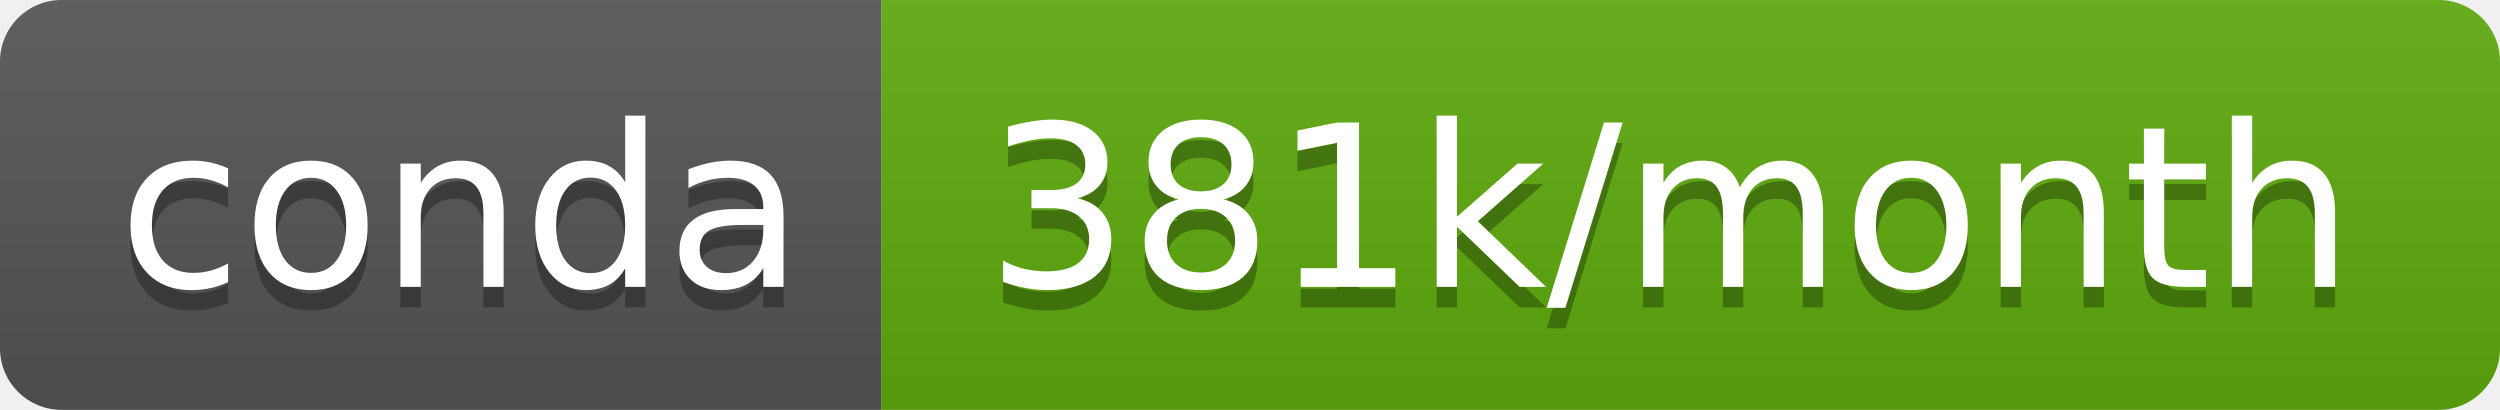
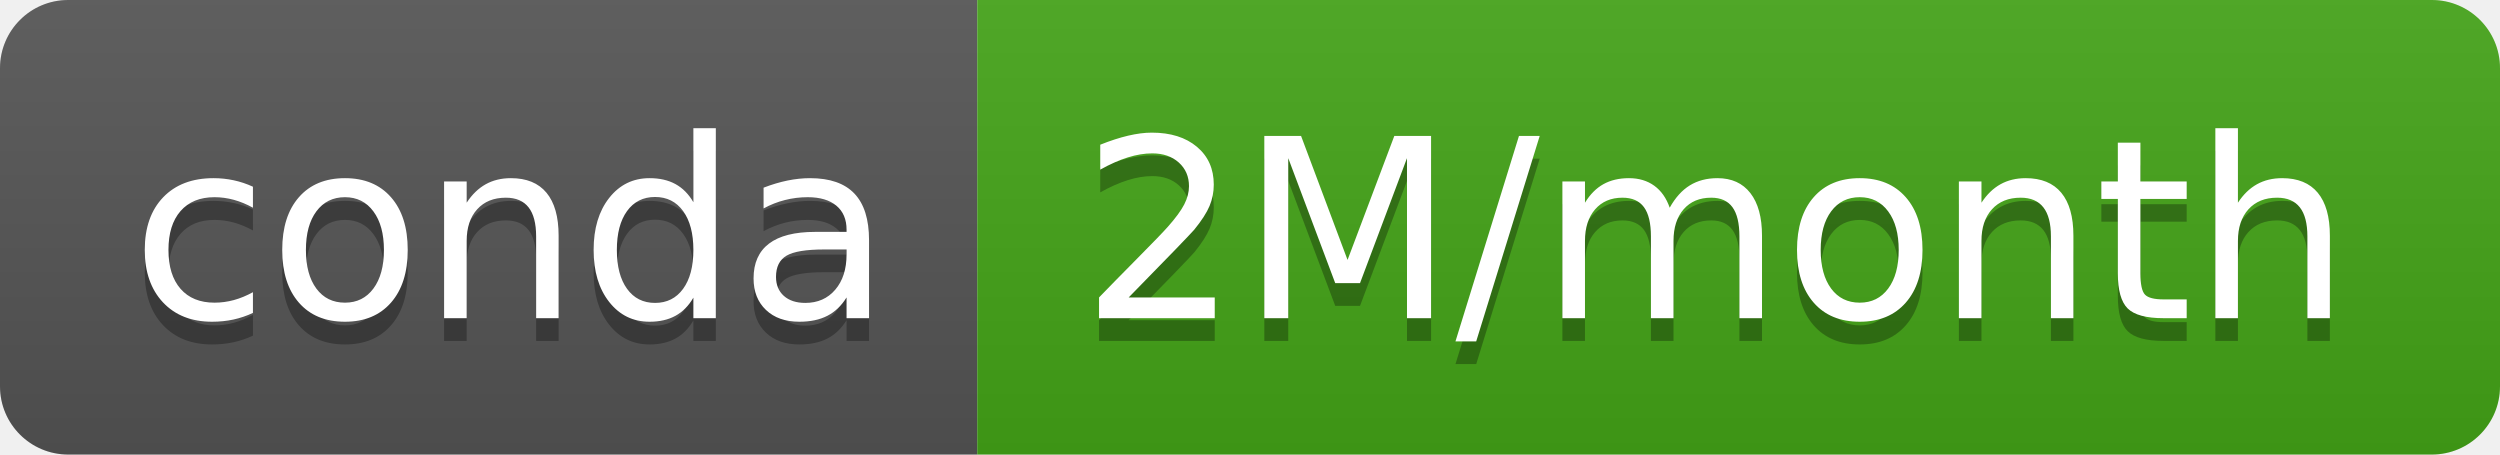
- <svg xmlns="http://www.w3.org/2000/svg" width="122" height="20" role="img" aria-label="conda: 381k/month">
+ <svg xmlns="http://www.w3.org/2000/svg" width="110" height="20" role="img" aria-label="conda: 2M/month">
  <linearGradient id="s" x2="0" y2="100%">
    <stop offset="0" stop-color="#bbb" stop-opacity=".1" />
    <stop offset="1" stop-opacity=".1" />
  </linearGradient>
  <clipPath id="r">
-     <rect width="122" height="20" rx="3" fill="#fff" />
+     <rect width="110" height="20" rx="3" fill="#fff" />
  </clipPath>
  <g clip-path="url(#r)">
    <rect width="43" height="20" fill="#555" />
-     <rect x="43" width="79" height="20" fill="#5dac0d" />
-     <rect width="122" height="20" fill="url(#s)" />
+     <rect x="43" width="67" height="20" fill="#44a517" />
+     <rect width="110" height="20" fill="url(#s)" />
  </g>
  <g fill="#fff" text-anchor="middle" font-family="Verdana,Geneva,DejaVu Sans,sans-serif" text-rendering="geometricPrecision" font-size="110">
    <text aria-hidden="true" x="225" y="150" fill="#010101" fill-opacity=".3" transform="scale(.1)" textLength="330">conda</text>
    <text x="225" y="140" transform="scale(.1)" fill="#fff" textLength="330">conda</text>
-     <text aria-hidden="true" x="815" y="150" fill="#010101" fill-opacity=".3" transform="scale(.1)" textLength="690">381k/month</text>
-     <text x="815" y="140" transform="scale(.1)" fill="#fff" textLength="690">381k/month</text>
+     <text aria-hidden="true" x="755" y="150" fill="#010101" fill-opacity=".3" transform="scale(.1)" textLength="570">2M/month</text>
+     <text x="755" y="140" transform="scale(.1)" fill="#fff" textLength="570">2M/month</text>
  </g>
</svg>
